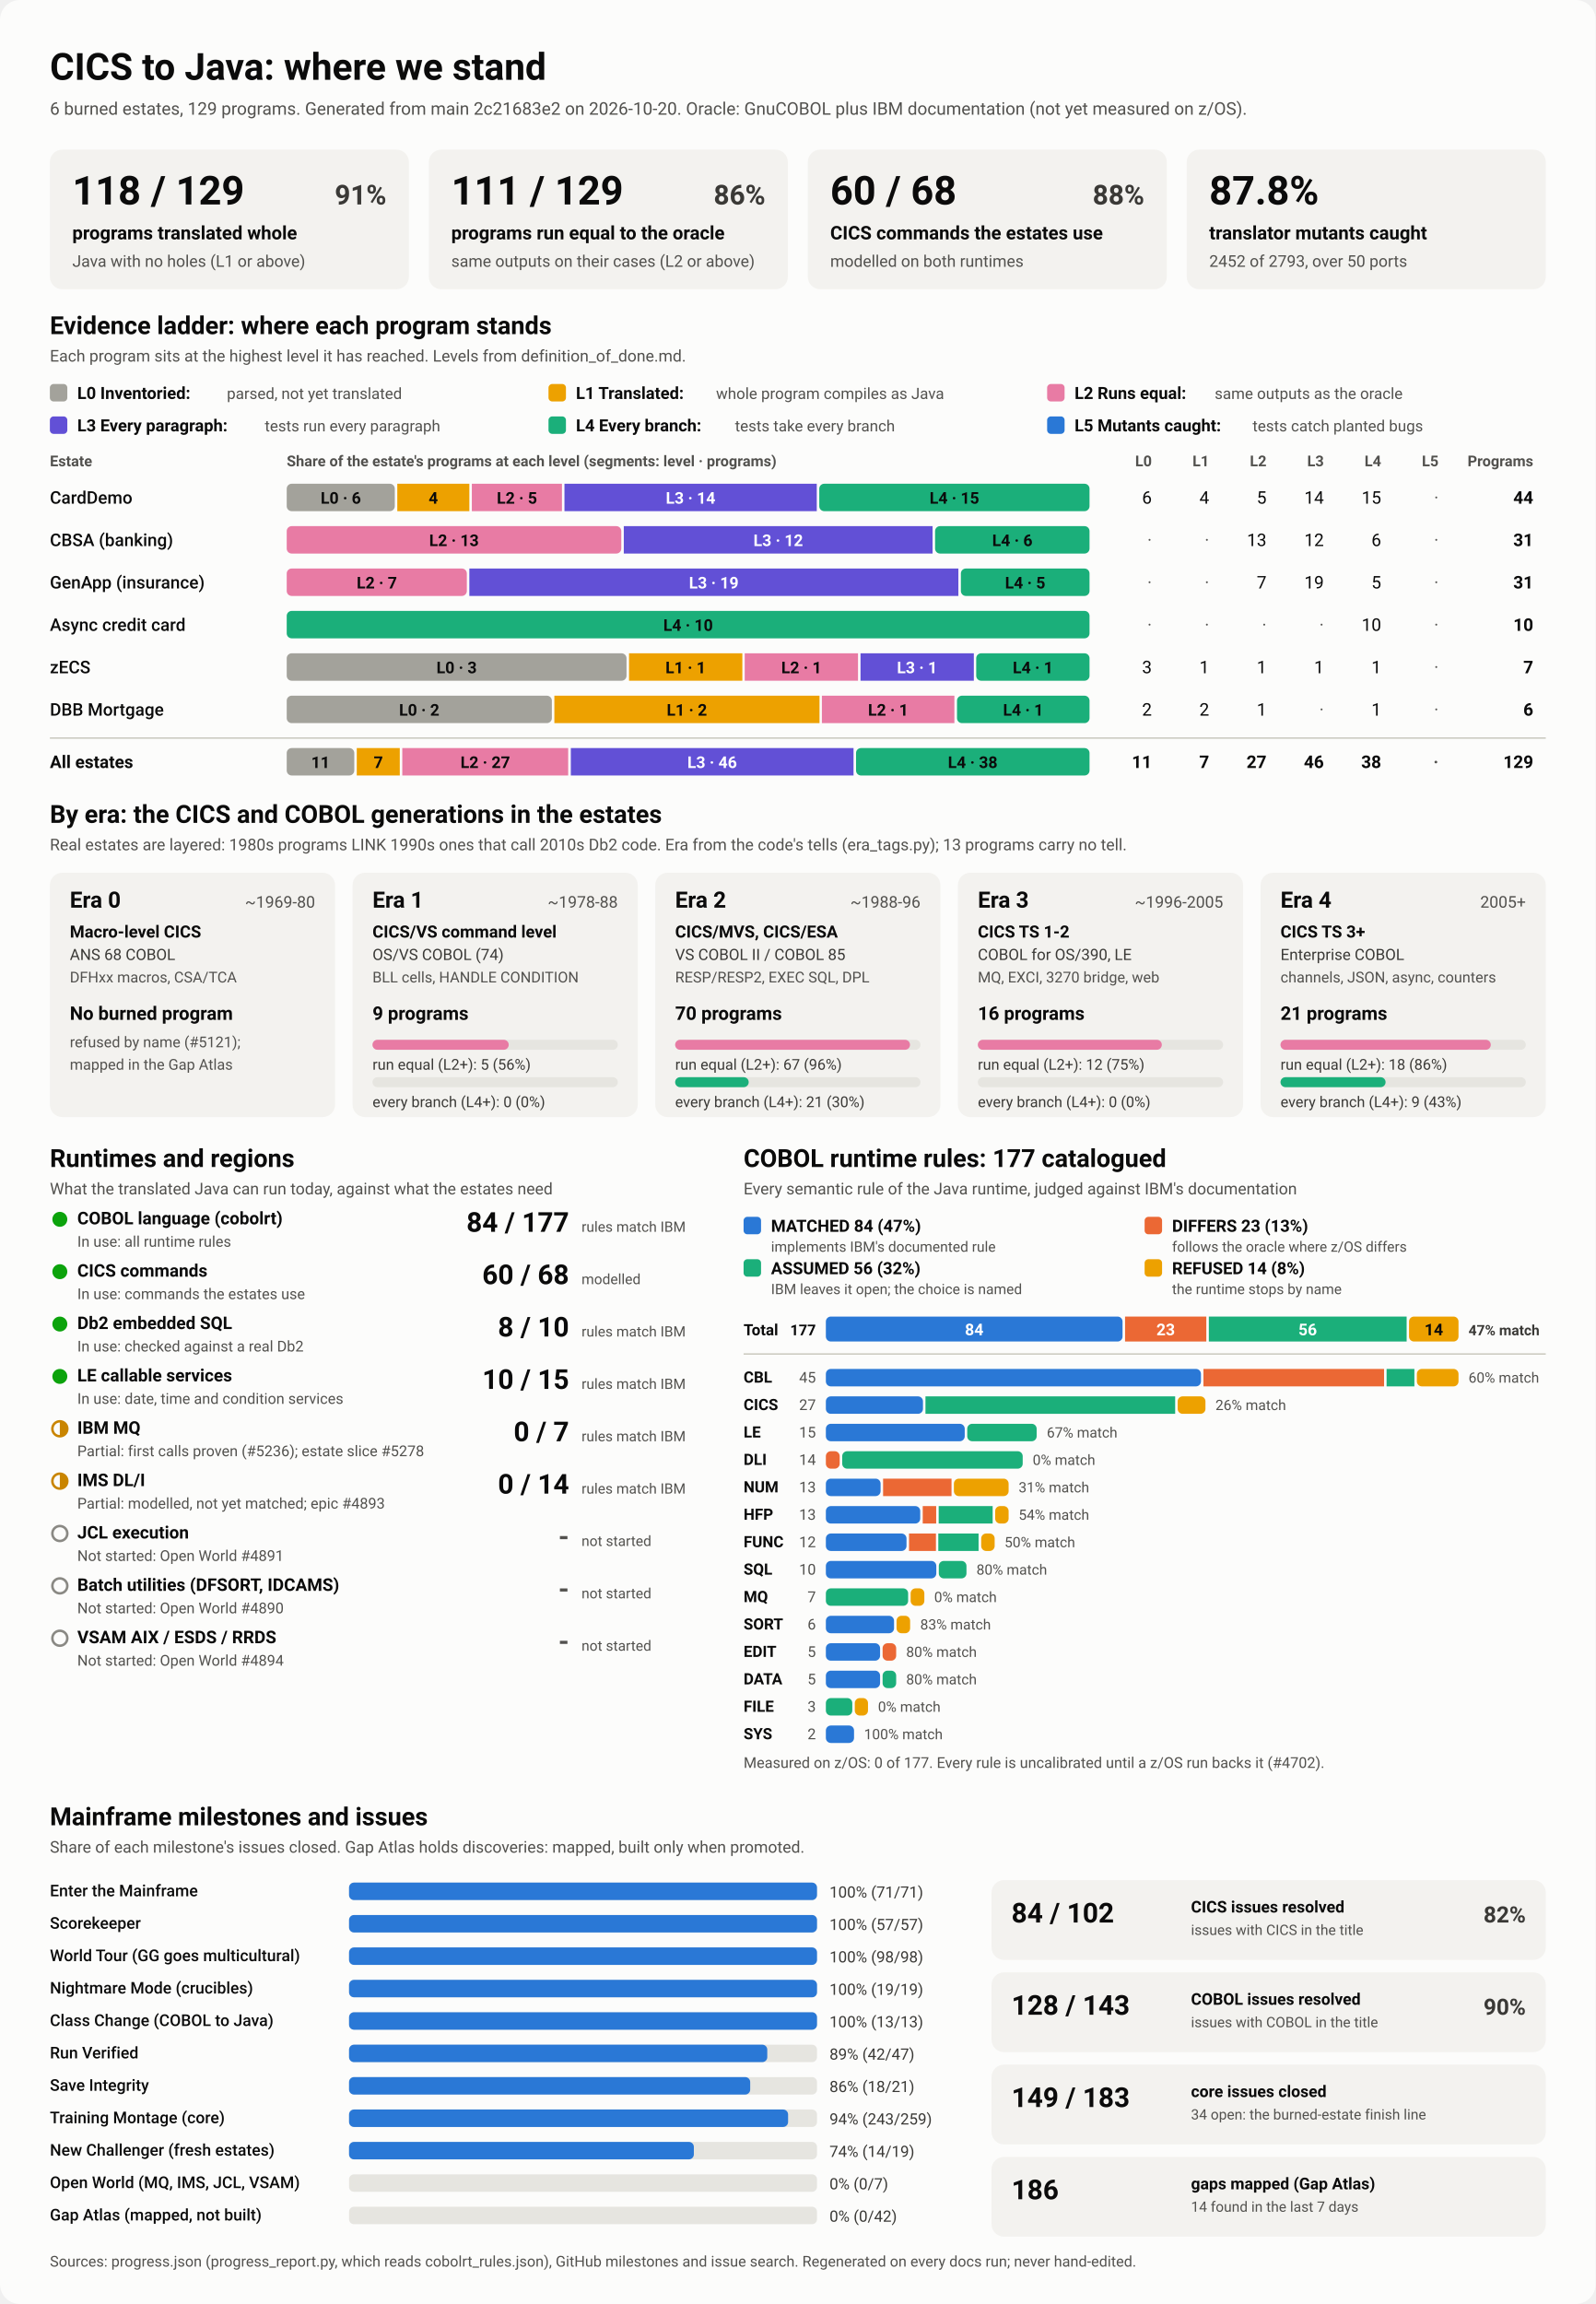
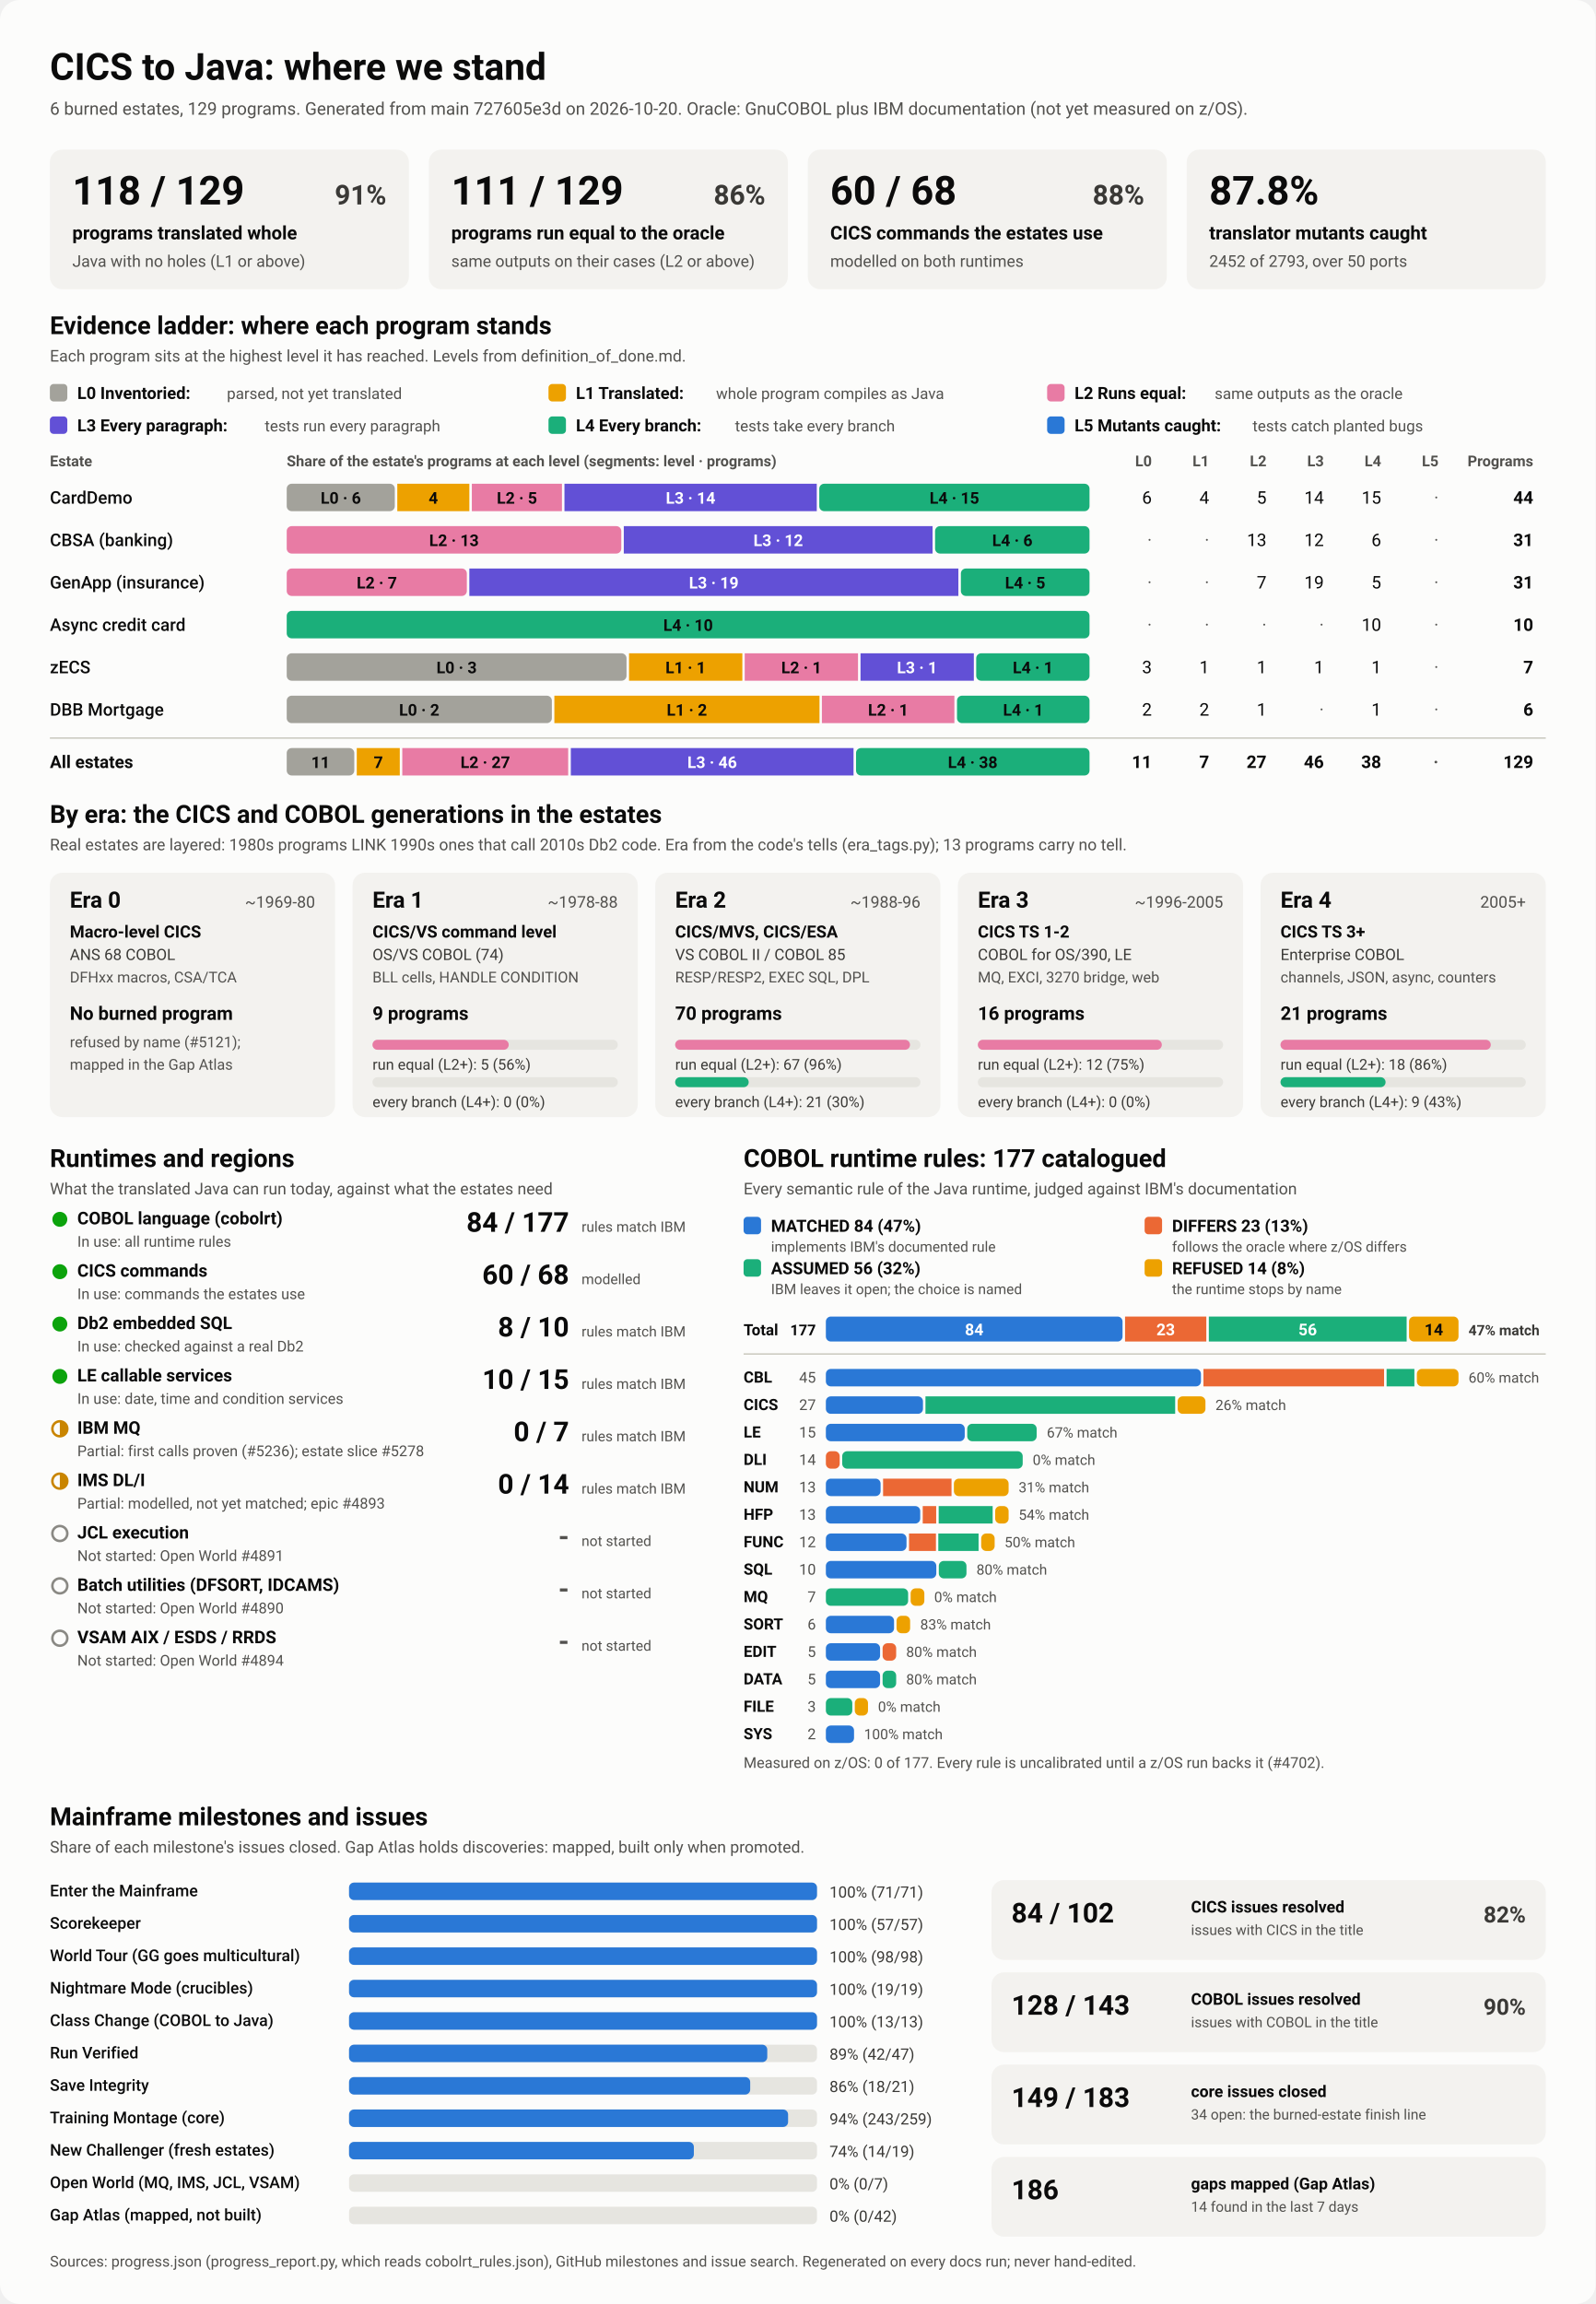
<svg xmlns="http://www.w3.org/2000/svg" viewBox="0 0 1280 1848" width="1280" height="1848" role="img" aria-labelledby="ttl">
  <style>
    svg { font-family: system-ui, -apple-system, 'Segoe UI', Roboto, Helvetica, Arial, sans-serif; }
    .bg { fill: #fcfcfb; }
    .card { fill: #f3f2ef; }
    .track { fill: #e6e5e0; }
    .rule { stroke: #c3c2b7; stroke-width: 1; }
    .t1 { fill: #0b0b0b; } .t2 { fill: #3a3936; } .t3 { fill: #52514e; }
    .on-dark { fill: #ffffff; } .on-light { fill: #0b0b0b; }
    .lv0 { fill: #a3a29b; } .lv1 { fill: #eda100; } .lv2 { fill: #e87ba4; } .lv3 { fill: #6250d6; } .lv4 { fill: #1baf7a; } .lv5 { fill: #2a78d6; } 
    .s0 { fill: #2a78d6; } .s1 { fill: #eb6834; } .s2 { fill: #1baf7a; } .s3 { fill: #eda100; } 
    .prog { fill: #2a78d6; }
    .st-good { fill: #0ca30c; } .st-warn { fill: none; stroke: #c98500; stroke-width: 2; }
    .st-warn-fill { fill: #c98500; } .st-none { fill: none; stroke: #8a8984; stroke-width: 2; }
    @media (prefers-color-scheme: dark) {
      .bg { fill: #1a1a19; } .card { fill: #242422; } .track { fill: #383835; } .rule { stroke: #52514e; }
      .t1 { fill: #f0efec; } .t2 { fill: #dddcd6; } .t3 { fill: #c3c2b7; }
      .on-light { fill: #0b0b0b; } .prog { fill: #3987e5; }
      .lv0 { fill: #6b6a64; } .lv1 { fill: #c98500; } .lv2 { fill: #d55181; } .lv3 { fill: #9085e9; } .lv4 { fill: #199e70; } .lv5 { fill: #3987e5; } 
      .s0 { fill: #3987e5; } .s1 { fill: #d95926; } .s2 { fill: #199e70; } .s3 { fill: #c98500; } 
    }
  </style>
  <rect class="bg" width="1280" height="1848" rx="16" />
  <text x="40.0" y="64.0" class="t1" font-size="30" font-weight="700" text-anchor="start">CICS to Java: where we stand</text>
-   <text x="40.0" y="92.0" class="t3" font-size="14" font-weight="400" text-anchor="start">6 burned estates, 129 programs. Generated from main 2c21683e2 on 2026-10-20. Oracle: GnuCOBOL plus IBM documentation (not yet measured on z/OS).</text>
+   <text x="40.0" y="92.0" class="t3" font-size="14" font-weight="400" text-anchor="start">6 burned estates, 129 programs. Generated from main 727605e3d on 2026-10-20. Oracle: GnuCOBOL plus IBM documentation (not yet measured on z/OS).</text>
  <rect x="40.0" y="120.0" width="288.0" height="112.0" rx="10" class="card" />
  <text x="58.0" y="164.0" class="t1" font-size="32" font-weight="700" text-anchor="start">118 / 129</text>
  <text x="310.0" y="164.0" class="t2" font-size="22" font-weight="600" text-anchor="end">91%</text>
  <text x="58.0" y="192.0" class="t1" font-size="15" font-weight="600" text-anchor="start">programs translated whole</text>
  <text x="58.0" y="214.0" class="t3" font-size="13" font-weight="400" text-anchor="start">Java with no holes (L1 or above)</text>
  <rect x="344.0" y="120.0" width="288.0" height="112.0" rx="10" class="card" />
  <text x="362.0" y="164.0" class="t1" font-size="32" font-weight="700" text-anchor="start">111 / 129</text>
  <text x="614.0" y="164.0" class="t2" font-size="22" font-weight="600" text-anchor="end">86%</text>
  <text x="362.0" y="192.0" class="t1" font-size="15" font-weight="600" text-anchor="start">programs run equal to the oracle</text>
  <text x="362.0" y="214.0" class="t3" font-size="13" font-weight="400" text-anchor="start">same outputs on their cases (L2 or above)</text>
  <rect x="648.0" y="120.0" width="288.0" height="112.0" rx="10" class="card" />
  <text x="666.0" y="164.0" class="t1" font-size="32" font-weight="700" text-anchor="start">60 / 68</text>
  <text x="918.0" y="164.0" class="t2" font-size="22" font-weight="600" text-anchor="end">88%</text>
  <text x="666.0" y="192.0" class="t1" font-size="15" font-weight="600" text-anchor="start">CICS commands the estates use</text>
  <text x="666.0" y="214.0" class="t3" font-size="13" font-weight="400" text-anchor="start">modelled on both runtimes</text>
  <rect x="952.0" y="120.0" width="288.0" height="112.0" rx="10" class="card" />
  <text x="970.0" y="164.0" class="t1" font-size="32" font-weight="700" text-anchor="start">87.8%</text>
  <text x="970.0" y="192.0" class="t1" font-size="15" font-weight="600" text-anchor="start">translator mutants caught</text>
  <text x="970.0" y="214.0" class="t3" font-size="13" font-weight="400" text-anchor="start">2452 of 2793, over 50 ports</text>
  <text x="40.0" y="268.0" class="t1" font-size="20" font-weight="700" text-anchor="start">Evidence ladder: where each program stands</text>
  <text x="40.0" y="290.0" class="t3" font-size="13" font-weight="400" text-anchor="start">Each program sits at the highest level it has reached. Levels from definition_of_done.md.</text>
  <rect x="40.0" y="308.0" width="14.0" height="14.0" rx="3" class="lv0" />
  <text x="62.0" y="320.0" class="t1" font-size="13.5" font-weight="600" text-anchor="start">L0 Inventoried:</text>
  <text x="182.0" y="320.0" class="t3" font-size="12.5" font-weight="400" text-anchor="start">parsed, not yet translated</text>
  <rect x="440.0" y="308.0" width="14.0" height="14.0" rx="3" class="lv1" />
  <text x="462.0" y="320.0" class="t1" font-size="13.5" font-weight="600" text-anchor="start">L1 Translated:</text>
  <text x="574.4" y="320.0" class="t3" font-size="12.5" font-weight="400" text-anchor="start">whole program compiles as Java</text>
  <rect x="840.0" y="308.0" width="14.0" height="14.0" rx="3" class="lv2" />
  <text x="862.0" y="320.0" class="t1" font-size="13.5" font-weight="600" text-anchor="start">L2 Runs equal:</text>
  <text x="974.4" y="320.0" class="t3" font-size="12.5" font-weight="400" text-anchor="start">same outputs as the oracle</text>
  <rect x="40.0" y="334.0" width="14.0" height="14.0" rx="3" class="lv3" />
  <text x="62.0" y="346.0" class="t1" font-size="13.5" font-weight="600" text-anchor="start">L3 Every paragraph:</text>
  <text x="212.4" y="346.0" class="t3" font-size="12.5" font-weight="400" text-anchor="start">tests run every paragraph</text>
  <rect x="440.0" y="334.0" width="14.0" height="14.0" rx="3" class="lv4" />
  <text x="462.0" y="346.0" class="t1" font-size="13.5" font-weight="600" text-anchor="start">L4 Every branch:</text>
  <text x="589.6" y="346.0" class="t3" font-size="12.5" font-weight="400" text-anchor="start">tests take every branch</text>
  <rect x="840.0" y="334.0" width="14.0" height="14.0" rx="3" class="lv5" />
  <text x="862.0" y="346.0" class="t1" font-size="13.5" font-weight="600" text-anchor="start">L5 Mutants caught:</text>
  <text x="1004.8" y="346.0" class="t3" font-size="12.5" font-weight="400" text-anchor="start">tests catch planted bugs</text>
  <text x="40.0" y="374.0" class="t3" font-size="12" font-weight="600" text-anchor="start">Estate</text>
  <text x="230.0" y="374.0" class="t3" font-size="12" font-weight="600" text-anchor="start">Share of the estate's programs at each level (segments: level · programs)</text>
  <text x="924.0" y="374.0" class="t3" font-size="12" font-weight="600" text-anchor="end">L0</text>
  <text x="970.0" y="374.0" class="t3" font-size="12" font-weight="600" text-anchor="end">L1</text>
  <text x="1016.0" y="374.0" class="t3" font-size="12" font-weight="600" text-anchor="end">L2</text>
  <text x="1062.0" y="374.0" class="t3" font-size="12" font-weight="600" text-anchor="end">L3</text>
  <text x="1108.0" y="374.0" class="t3" font-size="12" font-weight="600" text-anchor="end">L4</text>
  <text x="1154.0" y="374.0" class="t3" font-size="12" font-weight="600" text-anchor="end">L5</text>
  <text x="1230.0" y="374.0" class="t3" font-size="12" font-weight="600" text-anchor="end">Programs</text>
  <text x="40.0" y="404.0" class="t1" font-size="14" font-weight="500" text-anchor="start">CardDemo</text>
  <rect x="230.0" y="388.0" width="86.7" height="22.0" rx="4" class="lv0" />
  <text x="273.4" y="404.0" class="on-light" font-size="13" font-weight="600" text-anchor="middle">L0 · 6</text>
  <rect x="318.7" y="388.0" width="57.8" height="22.0" rx="0" class="lv1" />
  <text x="347.6" y="404.0" class="on-light" font-size="13" font-weight="600" text-anchor="middle">4</text>
  <rect x="378.5" y="388.0" width="72.3" height="22.0" rx="0" class="lv2" />
  <text x="414.7" y="404.0" class="on-light" font-size="13" font-weight="600" text-anchor="middle">L2 · 5</text>
  <rect x="452.8" y="388.0" width="202.4" height="22.0" rx="0" class="lv3" />
  <text x="554.0" y="404.0" class="on-dark" font-size="13" font-weight="600" text-anchor="middle">L3 · 14</text>
  <rect x="657.2" y="388.0" width="216.8" height="22.0" rx="4" class="lv4" />
  <text x="765.6" y="404.0" class="on-light" font-size="13" font-weight="600" text-anchor="middle">L4 · 15</text>
  <text x="924.0" y="404.0" class="t1" font-size="14" font-weight="400" text-anchor="end">6</text>
  <text x="970.0" y="404.0" class="t1" font-size="14" font-weight="400" text-anchor="end">4</text>
  <text x="1016.0" y="404.0" class="t1" font-size="14" font-weight="400" text-anchor="end">5</text>
  <text x="1062.0" y="404.0" class="t1" font-size="14" font-weight="400" text-anchor="end">14</text>
  <text x="1108.0" y="404.0" class="t1" font-size="14" font-weight="400" text-anchor="end">15</text>
  <text x="1154.0" y="404.0" class="t3" font-size="14" font-weight="400" text-anchor="end">·</text>
  <text x="1230.0" y="404.0" class="t1" font-size="14" font-weight="700" text-anchor="end">44</text>
  <text x="40.0" y="438.0" class="t1" font-size="14" font-weight="500" text-anchor="start">CBSA (banking)</text>
  <rect x="230.0" y="422.0" width="268.4" height="22.0" rx="4" class="lv2" />
  <text x="364.2" y="438.0" class="on-light" font-size="13" font-weight="600" text-anchor="middle">L2 · 13</text>
  <rect x="500.4" y="422.0" width="247.7" height="22.0" rx="0" class="lv3" />
  <text x="624.3" y="438.0" class="on-dark" font-size="13" font-weight="600" text-anchor="middle">L3 · 12</text>
  <rect x="750.1" y="422.0" width="123.9" height="22.0" rx="4" class="lv4" />
  <text x="812.1" y="438.0" class="on-light" font-size="13" font-weight="600" text-anchor="middle">L4 · 6</text>
  <text x="924.0" y="438.0" class="t3" font-size="14" font-weight="400" text-anchor="end">·</text>
  <text x="970.0" y="438.0" class="t3" font-size="14" font-weight="400" text-anchor="end">·</text>
  <text x="1016.0" y="438.0" class="t1" font-size="14" font-weight="400" text-anchor="end">13</text>
  <text x="1062.0" y="438.0" class="t1" font-size="14" font-weight="400" text-anchor="end">12</text>
  <text x="1108.0" y="438.0" class="t1" font-size="14" font-weight="400" text-anchor="end">6</text>
  <text x="1154.0" y="438.0" class="t3" font-size="14" font-weight="400" text-anchor="end">·</text>
  <text x="1230.0" y="438.0" class="t1" font-size="14" font-weight="700" text-anchor="end">31</text>
  <text x="40.0" y="472.0" class="t1" font-size="14" font-weight="500" text-anchor="start">GenApp (insurance)</text>
  <rect x="230.0" y="456.0" width="144.5" height="22.0" rx="4" class="lv2" />
  <text x="302.3" y="472.0" class="on-light" font-size="13" font-weight="600" text-anchor="middle">L2 · 7</text>
  <rect x="376.5" y="456.0" width="392.3" height="22.0" rx="0" class="lv3" />
  <text x="572.6" y="472.0" class="on-dark" font-size="13" font-weight="600" text-anchor="middle">L3 · 19</text>
  <rect x="770.8" y="456.0" width="103.2" height="22.0" rx="4" class="lv4" />
  <text x="822.4" y="472.0" class="on-light" font-size="13" font-weight="600" text-anchor="middle">L4 · 5</text>
  <text x="924.0" y="472.0" class="t3" font-size="14" font-weight="400" text-anchor="end">·</text>
  <text x="970.0" y="472.0" class="t3" font-size="14" font-weight="400" text-anchor="end">·</text>
  <text x="1016.0" y="472.0" class="t1" font-size="14" font-weight="400" text-anchor="end">7</text>
  <text x="1062.0" y="472.0" class="t1" font-size="14" font-weight="400" text-anchor="end">19</text>
  <text x="1108.0" y="472.0" class="t1" font-size="14" font-weight="400" text-anchor="end">5</text>
  <text x="1154.0" y="472.0" class="t3" font-size="14" font-weight="400" text-anchor="end">·</text>
  <text x="1230.0" y="472.0" class="t1" font-size="14" font-weight="700" text-anchor="end">31</text>
  <text x="40.0" y="506.0" class="t1" font-size="14" font-weight="500" text-anchor="start">Async credit card</text>
  <rect x="230.0" y="490.0" width="644.0" height="22.0" rx="4" class="lv4" />
  <text x="552.0" y="506.0" class="on-light" font-size="13" font-weight="600" text-anchor="middle">L4 · 10</text>
  <text x="924.0" y="506.0" class="t3" font-size="14" font-weight="400" text-anchor="end">·</text>
  <text x="970.0" y="506.0" class="t3" font-size="14" font-weight="400" text-anchor="end">·</text>
  <text x="1016.0" y="506.0" class="t3" font-size="14" font-weight="400" text-anchor="end">·</text>
  <text x="1062.0" y="506.0" class="t3" font-size="14" font-weight="400" text-anchor="end">·</text>
  <text x="1108.0" y="506.0" class="t1" font-size="14" font-weight="400" text-anchor="end">10</text>
  <text x="1154.0" y="506.0" class="t3" font-size="14" font-weight="400" text-anchor="end">·</text>
  <text x="1230.0" y="506.0" class="t1" font-size="14" font-weight="700" text-anchor="end">10</text>
  <text x="40.0" y="540.0" class="t1" font-size="14" font-weight="500" text-anchor="start">zECS</text>
  <rect x="230.0" y="524.0" width="272.6" height="22.0" rx="4" class="lv0" />
  <text x="366.3" y="540.0" class="on-light" font-size="13" font-weight="600" text-anchor="middle">L0 · 3</text>
  <rect x="504.6" y="524.0" width="90.9" height="22.0" rx="0" class="lv1" />
  <text x="550.0" y="540.0" class="on-light" font-size="13" font-weight="600" text-anchor="middle">L1 · 1</text>
  <rect x="597.4" y="524.0" width="90.9" height="22.0" rx="0" class="lv2" />
  <text x="642.9" y="540.0" class="on-light" font-size="13" font-weight="600" text-anchor="middle">L2 · 1</text>
  <rect x="690.3" y="524.0" width="90.9" height="22.0" rx="0" class="lv3" />
  <text x="735.7" y="540.0" class="on-dark" font-size="13" font-weight="600" text-anchor="middle">L3 · 1</text>
  <rect x="783.1" y="524.0" width="90.9" height="22.0" rx="4" class="lv4" />
  <text x="828.6" y="540.0" class="on-light" font-size="13" font-weight="600" text-anchor="middle">L4 · 1</text>
  <text x="924.0" y="540.0" class="t1" font-size="14" font-weight="400" text-anchor="end">3</text>
  <text x="970.0" y="540.0" class="t1" font-size="14" font-weight="400" text-anchor="end">1</text>
  <text x="1016.0" y="540.0" class="t1" font-size="14" font-weight="400" text-anchor="end">1</text>
  <text x="1062.0" y="540.0" class="t1" font-size="14" font-weight="400" text-anchor="end">1</text>
  <text x="1108.0" y="540.0" class="t1" font-size="14" font-weight="400" text-anchor="end">1</text>
  <text x="1154.0" y="540.0" class="t3" font-size="14" font-weight="400" text-anchor="end">·</text>
  <text x="1230.0" y="540.0" class="t1" font-size="14" font-weight="700" text-anchor="end">7</text>
  <text x="40.0" y="574.0" class="t1" font-size="14" font-weight="500" text-anchor="start">DBB Mortgage</text>
  <rect x="230.0" y="558.0" width="212.7" height="22.0" rx="4" class="lv0" />
  <text x="336.3" y="574.0" class="on-light" font-size="13" font-weight="600" text-anchor="middle">L0 · 2</text>
  <rect x="444.7" y="558.0" width="212.7" height="22.0" rx="0" class="lv1" />
  <text x="551.0" y="574.0" class="on-light" font-size="13" font-weight="600" text-anchor="middle">L1 · 2</text>
  <rect x="659.3" y="558.0" width="106.3" height="22.0" rx="0" class="lv2" />
  <text x="712.5" y="574.0" class="on-light" font-size="13" font-weight="600" text-anchor="middle">L2 · 1</text>
  <rect x="767.7" y="558.0" width="106.3" height="22.0" rx="4" class="lv4" />
  <text x="820.8" y="574.0" class="on-light" font-size="13" font-weight="600" text-anchor="middle">L4 · 1</text>
  <text x="924.0" y="574.0" class="t1" font-size="14" font-weight="400" text-anchor="end">2</text>
  <text x="970.0" y="574.0" class="t1" font-size="14" font-weight="400" text-anchor="end">2</text>
  <text x="1016.0" y="574.0" class="t1" font-size="14" font-weight="400" text-anchor="end">1</text>
  <text x="1062.0" y="574.0" class="t3" font-size="14" font-weight="400" text-anchor="end">·</text>
  <text x="1108.0" y="574.0" class="t1" font-size="14" font-weight="400" text-anchor="end">1</text>
  <text x="1154.0" y="574.0" class="t3" font-size="14" font-weight="400" text-anchor="end">·</text>
  <text x="1230.0" y="574.0" class="t1" font-size="14" font-weight="700" text-anchor="end">6</text>
  <line x1="40" x2="1240" y1="592" y2="592" class="rule" />
  <text x="40.0" y="616.0" class="t1" font-size="14" font-weight="700" text-anchor="start">All estates</text>
  <rect x="230.0" y="600.0" width="54.2" height="22.0" rx="4" class="lv0" />
  <text x="257.1" y="616.0" class="on-light" font-size="13" font-weight="600" text-anchor="middle">11</text>
  <rect x="286.2" y="600.0" width="34.5" height="22.0" rx="0" class="lv1" />
  <text x="303.5" y="616.0" class="on-light" font-size="13" font-weight="600" text-anchor="middle">7</text>
  <rect x="322.7" y="600.0" width="133.1" height="22.0" rx="0" class="lv2" />
  <text x="389.3" y="616.0" class="on-light" font-size="13" font-weight="600" text-anchor="middle">L2 · 27</text>
  <rect x="457.9" y="600.0" width="226.8" height="22.0" rx="0" class="lv3" />
  <text x="571.3" y="616.0" class="on-dark" font-size="13" font-weight="600" text-anchor="middle">L3 · 46</text>
  <rect x="686.7" y="600.0" width="187.3" height="22.0" rx="4" class="lv4" />
  <text x="780.3" y="616.0" class="on-light" font-size="13" font-weight="600" text-anchor="middle">L4 · 38</text>
  <text x="924.0" y="616.0" class="t1" font-size="14" font-weight="700" text-anchor="end">11</text>
  <text x="970.0" y="616.0" class="t1" font-size="14" font-weight="700" text-anchor="end">7</text>
  <text x="1016.0" y="616.0" class="t1" font-size="14" font-weight="700" text-anchor="end">27</text>
  <text x="1062.0" y="616.0" class="t1" font-size="14" font-weight="700" text-anchor="end">46</text>
  <text x="1108.0" y="616.0" class="t1" font-size="14" font-weight="700" text-anchor="end">38</text>
  <text x="1154.0" y="616.0" class="t3" font-size="14" font-weight="700" text-anchor="end">·</text>
  <text x="1230.0" y="616.0" class="t1" font-size="14" font-weight="700" text-anchor="end">129</text>
  <text x="40.0" y="660.0" class="t1" font-size="20" font-weight="700" text-anchor="start">By era: the CICS and COBOL generations in the estates</text>
  <text x="40.0" y="682.0" class="t3" font-size="13" font-weight="400" text-anchor="start">Real estates are layered: 1980s programs LINK 1990s ones that call 2010s Db2 code. Era from the code's tells (era_tags.py); 13 programs carry no tell.</text>
  <rect x="40.0" y="700.0" width="228.8" height="196.0" rx="10" class="card" />
  <text x="56.0" y="728.0" class="t1" font-size="18" font-weight="700" text-anchor="start">Era 0</text>
  <text x="252.8" y="728.0" class="t3" font-size="13" font-weight="400" text-anchor="end">~1969-80</text>
  <text x="56.0" y="752.0" class="t1" font-size="13.5" font-weight="600" text-anchor="start">Macro-level CICS</text>
  <text x="56.0" y="770.0" class="t2" font-size="12.5" font-weight="400" text-anchor="start">ANS 68 COBOL</text>
  <text x="56.0" y="788.0" class="t3" font-size="12" font-weight="400" text-anchor="start">DFHxx macros, CSA/TCA</text>
  <text x="56.0" y="818.0" class="t1" font-size="15" font-weight="700" text-anchor="start">No burned program</text>
  <text x="56.0" y="840.0" class="t3" font-size="12" font-weight="400" text-anchor="start">refused by name (#5121);</text>
  <text x="56.0" y="858.0" class="t3" font-size="12" font-weight="400" text-anchor="start">mapped in the Gap Atlas</text>
  <rect x="282.8" y="700.0" width="228.8" height="196.0" rx="10" class="card" />
  <text x="298.8" y="728.0" class="t1" font-size="18" font-weight="700" text-anchor="start">Era 1</text>
  <text x="495.6" y="728.0" class="t3" font-size="13" font-weight="400" text-anchor="end">~1978-88</text>
  <text x="298.8" y="752.0" class="t1" font-size="13.5" font-weight="600" text-anchor="start">CICS/VS command level</text>
  <text x="298.8" y="770.0" class="t2" font-size="12.5" font-weight="400" text-anchor="start">OS/VS COBOL (74)</text>
  <text x="298.8" y="788.0" class="t3" font-size="12" font-weight="400" text-anchor="start">BLL cells, HANDLE CONDITION</text>
  <text x="298.8" y="818.0" class="t1" font-size="15" font-weight="700" text-anchor="start">9 programs</text>
  <rect x="298.8" y="834.0" width="196.8" height="8.0" rx="4" class="track" />
  <rect x="298.8" y="834.0" width="109.3" height="8.0" rx="4" class="lv2" />
  <text x="298.8" y="858.0" class="t2" font-size="12" font-weight="400" text-anchor="start">run equal (L2+): 5 (56%)</text>
  <rect x="298.8" y="864.0" width="196.8" height="8.0" rx="4" class="track" />
  <text x="298.8" y="888.0" class="t2" font-size="12" font-weight="400" text-anchor="start">every branch (L4+): 0 (0%)</text>
  <rect x="525.6" y="700.0" width="228.8" height="196.0" rx="10" class="card" />
  <text x="541.6" y="728.0" class="t1" font-size="18" font-weight="700" text-anchor="start">Era 2</text>
  <text x="738.4" y="728.0" class="t3" font-size="13" font-weight="400" text-anchor="end">~1988-96</text>
  <text x="541.6" y="752.0" class="t1" font-size="13.5" font-weight="600" text-anchor="start">CICS/MVS, CICS/ESA</text>
  <text x="541.6" y="770.0" class="t2" font-size="12.5" font-weight="400" text-anchor="start">VS COBOL II / COBOL 85</text>
  <text x="541.6" y="788.0" class="t3" font-size="12" font-weight="400" text-anchor="start">RESP/RESP2, EXEC SQL, DPL</text>
  <text x="541.6" y="818.0" class="t1" font-size="15" font-weight="700" text-anchor="start">70 programs</text>
  <rect x="541.6" y="834.0" width="196.8" height="8.0" rx="4" class="track" />
  <rect x="541.6" y="834.0" width="188.4" height="8.0" rx="4" class="lv2" />
  <text x="541.6" y="858.0" class="t2" font-size="12" font-weight="400" text-anchor="start">run equal (L2+): 67 (96%)</text>
  <rect x="541.6" y="864.0" width="196.8" height="8.0" rx="4" class="track" />
  <rect x="541.6" y="864.0" width="59.0" height="8.0" rx="4" class="lv4" />
  <text x="541.6" y="888.0" class="t2" font-size="12" font-weight="400" text-anchor="start">every branch (L4+): 21 (30%)</text>
  <rect x="768.4" y="700.0" width="228.8" height="196.0" rx="10" class="card" />
  <text x="784.4" y="728.0" class="t1" font-size="18" font-weight="700" text-anchor="start">Era 3</text>
  <text x="981.2" y="728.0" class="t3" font-size="13" font-weight="400" text-anchor="end">~1996-2005</text>
  <text x="784.4" y="752.0" class="t1" font-size="13.5" font-weight="600" text-anchor="start">CICS TS 1-2</text>
  <text x="784.4" y="770.0" class="t2" font-size="12.5" font-weight="400" text-anchor="start">COBOL for OS/390, LE</text>
  <text x="784.4" y="788.0" class="t3" font-size="12" font-weight="400" text-anchor="start">MQ, EXCI, 3270 bridge, web</text>
  <text x="784.4" y="818.0" class="t1" font-size="15" font-weight="700" text-anchor="start">16 programs</text>
  <rect x="784.4" y="834.0" width="196.8" height="8.0" rx="4" class="track" />
  <rect x="784.4" y="834.0" width="147.6" height="8.0" rx="4" class="lv2" />
  <text x="784.4" y="858.0" class="t2" font-size="12" font-weight="400" text-anchor="start">run equal (L2+): 12 (75%)</text>
  <rect x="784.4" y="864.0" width="196.8" height="8.0" rx="4" class="track" />
  <text x="784.4" y="888.0" class="t2" font-size="12" font-weight="400" text-anchor="start">every branch (L4+): 0 (0%)</text>
  <rect x="1011.2" y="700.0" width="228.8" height="196.0" rx="10" class="card" />
  <text x="1027.2" y="728.0" class="t1" font-size="18" font-weight="700" text-anchor="start">Era 4</text>
  <text x="1224.0" y="728.0" class="t3" font-size="13" font-weight="400" text-anchor="end">2005+</text>
  <text x="1027.2" y="752.0" class="t1" font-size="13.5" font-weight="600" text-anchor="start">CICS TS 3+</text>
  <text x="1027.2" y="770.0" class="t2" font-size="12.5" font-weight="400" text-anchor="start">Enterprise COBOL</text>
  <text x="1027.2" y="788.0" class="t3" font-size="12" font-weight="400" text-anchor="start">channels, JSON, async, counters</text>
  <text x="1027.2" y="818.0" class="t1" font-size="15" font-weight="700" text-anchor="start">21 programs</text>
  <rect x="1027.2" y="834.0" width="196.8" height="8.0" rx="4" class="track" />
  <rect x="1027.2" y="834.0" width="168.7" height="8.0" rx="4" class="lv2" />
  <text x="1027.2" y="858.0" class="t2" font-size="12" font-weight="400" text-anchor="start">run equal (L2+): 18 (86%)</text>
  <rect x="1027.2" y="864.0" width="196.8" height="8.0" rx="4" class="track" />
  <rect x="1027.2" y="864.0" width="84.3" height="8.0" rx="4" class="lv4" />
  <text x="1027.2" y="888.0" class="t2" font-size="12" font-weight="400" text-anchor="start">every branch (L4+): 9 (43%)</text>
  <text x="40.0" y="936.0" class="t1" font-size="20" font-weight="700" text-anchor="start">Runtimes and regions</text>
  <text x="40.0" y="958.0" class="t3" font-size="13" font-weight="400" text-anchor="start">What the translated Java can run today, against what the estates need</text>
  <circle cx="48" cy="978" r="6" class="st-good" />
  <text x="62.0" y="982.0" class="t1" font-size="14" font-weight="600" text-anchor="start">COBOL language (cobolrt)</text>
  <text x="62.0" y="1000.0" class="t3" font-size="12" font-weight="400" text-anchor="start">In use: all runtime rules</text>
  <text x="456.5" y="988.0" class="t1" font-size="22" font-weight="700" text-anchor="end">84 / 177</text>
  <text x="466.5" y="988.0" class="t3" font-size="11.5" font-weight="400" text-anchor="start">rules match IBM</text>
  <circle cx="48" cy="1020" r="6" class="st-good" />
  <text x="62.0" y="1024.0" class="t1" font-size="14" font-weight="600" text-anchor="start">CICS commands</text>
  <text x="62.0" y="1042.0" class="t3" font-size="12" font-weight="400" text-anchor="start">In use: commands the estates use</text>
  <text x="456.5" y="1030.0" class="t1" font-size="22" font-weight="700" text-anchor="end">60 / 68</text>
  <text x="466.5" y="1030.0" class="t3" font-size="11.5" font-weight="400" text-anchor="start">modelled</text>
  <circle cx="48" cy="1062" r="6" class="st-good" />
  <text x="62.0" y="1066.0" class="t1" font-size="14" font-weight="600" text-anchor="start">Db2 embedded SQL</text>
  <text x="62.0" y="1084.0" class="t3" font-size="12" font-weight="400" text-anchor="start">In use: checked against a real Db2</text>
  <text x="456.5" y="1072.0" class="t1" font-size="22" font-weight="700" text-anchor="end">8 / 10</text>
  <text x="466.5" y="1072.0" class="t3" font-size="11.5" font-weight="400" text-anchor="start">rules match IBM</text>
  <circle cx="48" cy="1104" r="6" class="st-good" />
  <text x="62.0" y="1108.0" class="t1" font-size="14" font-weight="600" text-anchor="start">LE callable services</text>
  <text x="62.0" y="1126.0" class="t3" font-size="12" font-weight="400" text-anchor="start">In use: date, time and condition services</text>
  <text x="456.5" y="1114.0" class="t1" font-size="22" font-weight="700" text-anchor="end">10 / 15</text>
  <text x="466.5" y="1114.0" class="t3" font-size="11.5" font-weight="400" text-anchor="start">rules match IBM</text>
  <circle cx="48" cy="1146" r="6" class="st-warn" />
  <path d="M 48 1140 A 6 6 0 0 1 48 1152 Z" class="st-warn-fill" />
  <text x="62.0" y="1150.0" class="t1" font-size="14" font-weight="600" text-anchor="start">IBM MQ</text>
  <text x="62.0" y="1168.0" class="t3" font-size="12" font-weight="400" text-anchor="start">Partial: first calls proven (#5236); estate slice #5278</text>
  <text x="456.5" y="1156.0" class="t1" font-size="22" font-weight="700" text-anchor="end">0 / 7</text>
  <text x="466.5" y="1156.0" class="t3" font-size="11.5" font-weight="400" text-anchor="start">rules match IBM</text>
  <circle cx="48" cy="1188" r="6" class="st-warn" />
  <path d="M 48 1182 A 6 6 0 0 1 48 1194 Z" class="st-warn-fill" />
  <text x="62.0" y="1192.0" class="t1" font-size="14" font-weight="600" text-anchor="start">IMS DL/I</text>
  <text x="62.0" y="1210.0" class="t3" font-size="12" font-weight="400" text-anchor="start">Partial: modelled, not yet matched; epic #4893</text>
  <text x="456.5" y="1198.0" class="t1" font-size="22" font-weight="700" text-anchor="end">0 / 14</text>
  <text x="466.5" y="1198.0" class="t3" font-size="11.5" font-weight="400" text-anchor="start">rules match IBM</text>
  <circle cx="48" cy="1230" r="6" class="st-none" />
  <text x="62.0" y="1234.0" class="t1" font-size="14" font-weight="600" text-anchor="start">JCL execution</text>
  <text x="62.0" y="1252.0" class="t3" font-size="12" font-weight="400" text-anchor="start">Not started: Open World #4891</text>
  <text x="456.5" y="1240.0" class="t3" font-size="22" font-weight="700" text-anchor="end">-</text>
  <text x="466.5" y="1240.0" class="t3" font-size="11.5" font-weight="400" text-anchor="start">not started</text>
  <circle cx="48" cy="1272" r="6" class="st-none" />
  <text x="62.0" y="1276.0" class="t1" font-size="14" font-weight="600" text-anchor="start">Batch utilities (DFSORT, IDCAMS)</text>
  <text x="62.0" y="1294.0" class="t3" font-size="12" font-weight="400" text-anchor="start">Not started: Open World #4890</text>
  <text x="456.5" y="1282.0" class="t3" font-size="22" font-weight="700" text-anchor="end">-</text>
  <text x="466.5" y="1282.0" class="t3" font-size="11.5" font-weight="400" text-anchor="start">not started</text>
  <circle cx="48" cy="1314" r="6" class="st-none" />
  <text x="62.0" y="1318.0" class="t1" font-size="14" font-weight="600" text-anchor="start">VSAM AIX / ESDS / RRDS</text>
  <text x="62.0" y="1336.0" class="t3" font-size="12" font-weight="400" text-anchor="start">Not started: Open World #4894</text>
  <text x="456.5" y="1324.0" class="t3" font-size="22" font-weight="700" text-anchor="end">-</text>
  <text x="466.5" y="1324.0" class="t3" font-size="11.5" font-weight="400" text-anchor="start">not started</text>
  <text x="596.5" y="936.0" class="t1" font-size="20" font-weight="700" text-anchor="start">COBOL runtime rules: 177 catalogued</text>
  <text x="596.5" y="958.0" class="t3" font-size="13" font-weight="400" text-anchor="start">Every semantic rule of the Java runtime, judged against IBM's documentation</text>
  <rect x="596.5" y="976.0" width="14.0" height="14.0" rx="3" class="s0" />
  <text x="618.5" y="988.0" class="t1" font-size="13.5" font-weight="600" text-anchor="start">MATCHED  84 (47%)</text>
  <text x="618.5" y="1004.0" class="t3" font-size="11.5" font-weight="400" text-anchor="start">implements IBM's documented rule</text>
  <rect x="918.2" y="976.0" width="14.0" height="14.0" rx="3" class="s1" />
  <text x="940.2" y="988.0" class="t1" font-size="13.5" font-weight="600" text-anchor="start">DIFFERS  23 (13%)</text>
  <text x="940.2" y="1004.0" class="t3" font-size="11.5" font-weight="400" text-anchor="start">follows the oracle where z/OS differs</text>
  <rect x="596.5" y="1010.0" width="14.0" height="14.0" rx="3" class="s2" />
  <text x="618.5" y="1022.0" class="t1" font-size="13.5" font-weight="600" text-anchor="start">ASSUMED  56 (32%)</text>
  <text x="618.5" y="1038.0" class="t3" font-size="11.5" font-weight="400" text-anchor="start">IBM leaves it open; the choice is named</text>
  <rect x="918.2" y="1010.0" width="14.0" height="14.0" rx="3" class="s3" />
  <text x="940.2" y="1022.0" class="t1" font-size="13.5" font-weight="600" text-anchor="start">REFUSED  14 (8%)</text>
  <text x="940.2" y="1038.0" class="t3" font-size="11.5" font-weight="400" text-anchor="start">the runtime stops by name</text>
  <text x="596.5" y="1071.0" class="t1" font-size="12.5" font-weight="700" text-anchor="start">Total</text>
  <text x="654.5" y="1071.0" class="t1" font-size="12" font-weight="700" text-anchor="end">177</text>
  <rect x="662.5" y="1056.0" width="238.0" height="20.0" rx="4" class="s0" />
  <text x="781.5" y="1071.0" class="on-dark" font-size="13" font-weight="600" text-anchor="middle">84</text>
  <rect x="902.5" y="1056.0" width="65.2" height="20.0" rx="0" class="s1" />
  <text x="935.1" y="1071.0" class="on-dark" font-size="13" font-weight="600" text-anchor="middle">23</text>
  <rect x="969.7" y="1056.0" width="158.7" height="20.0" rx="0" class="s2" />
  <text x="1049.0" y="1071.0" class="on-dark" font-size="13" font-weight="600" text-anchor="middle">56</text>
  <rect x="1130.3" y="1056.0" width="39.7" height="20.0" rx="4" class="s3" />
  <text x="1150.2" y="1071.0" class="on-light" font-size="13" font-weight="600" text-anchor="middle">14</text>
  <text x="1178.0" y="1071.0" class="t2" font-size="11.5" font-weight="600" text-anchor="start">47% match</text>
  <line x1="596.5" x2="1240.0" y1="1086" y2="1086" class="rule" />
  <text x="596.5" y="1109.0" class="t1" font-size="12.5" font-weight="600" text-anchor="start">CBL</text>
  <text x="654.5" y="1109.0" class="t3" font-size="12" font-weight="400" text-anchor="end">45</text>
  <rect x="662.5" y="1098.0" width="300.9" height="14.0" rx="4" class="s0" />
  <rect x="965.4" y="1098.0" width="144.9" height="14.0" rx="0" class="s1" />
  <rect x="1112.3" y="1098.0" width="22.3" height="14.0" rx="0" class="s2" />
  <rect x="1136.6" y="1098.0" width="33.4" height="14.0" rx="4" class="s3" />
  <text x="1178.0" y="1109.0" class="t3" font-size="11.5" font-weight="400" text-anchor="start">60% match</text>
  <text x="596.5" y="1131.0" class="t1" font-size="12.5" font-weight="600" text-anchor="start">CICS</text>
  <text x="654.5" y="1131.0" class="t3" font-size="12" font-weight="400" text-anchor="end">27</text>
  <rect x="662.5" y="1120.0" width="77.9" height="14.0" rx="4" class="s0" />
  <rect x="742.4" y="1120.0" width="200.3" height="14.0" rx="0" class="s2" />
  <rect x="944.7" y="1120.0" width="22.3" height="14.0" rx="4" class="s3" />
  <text x="975.0" y="1131.0" class="t3" font-size="11.5" font-weight="400" text-anchor="start">26% match</text>
  <text x="596.5" y="1153.0" class="t1" font-size="12.5" font-weight="600" text-anchor="start">LE</text>
  <text x="654.5" y="1153.0" class="t3" font-size="12" font-weight="400" text-anchor="end">15</text>
  <rect x="662.5" y="1142.0" width="111.4" height="14.0" rx="4" class="s0" />
  <rect x="775.9" y="1142.0" width="55.7" height="14.0" rx="4" class="s2" />
  <text x="839.7" y="1153.0" class="t3" font-size="11.5" font-weight="400" text-anchor="start">67% match</text>
  <text x="596.5" y="1175.0" class="t1" font-size="12.5" font-weight="600" text-anchor="start">DLI</text>
  <text x="654.5" y="1175.0" class="t3" font-size="12" font-weight="400" text-anchor="end">14</text>
  <rect x="662.5" y="1164.0" width="11.1" height="14.0" rx="4" class="s1" />
  <rect x="675.6" y="1164.0" width="144.8" height="14.0" rx="4" class="s2" />
  <text x="828.4" y="1175.0" class="t3" font-size="11.5" font-weight="400" text-anchor="start">0% match</text>
  <text x="596.5" y="1197.0" class="t1" font-size="12.5" font-weight="600" text-anchor="start">NUM</text>
  <text x="654.5" y="1197.0" class="t3" font-size="12" font-weight="400" text-anchor="end">13</text>
  <rect x="662.5" y="1186.0" width="43.9" height="14.0" rx="4" class="s0" />
  <rect x="708.4" y="1186.0" width="54.9" height="14.0" rx="0" class="s1" />
  <rect x="765.2" y="1186.0" width="43.9" height="14.0" rx="4" class="s3" />
  <text x="817.1" y="1197.0" class="t3" font-size="11.5" font-weight="400" text-anchor="start">31% match</text>
  <text x="596.5" y="1219.0" class="t1" font-size="12.5" font-weight="600" text-anchor="start">HFP</text>
  <text x="654.5" y="1219.0" class="t3" font-size="12" font-weight="400" text-anchor="end">13</text>
  <rect x="662.5" y="1208.0" width="75.7" height="14.0" rx="4" class="s0" />
  <rect x="740.2" y="1208.0" width="10.8" height="14.0" rx="0" class="s1" />
  <rect x="753.0" y="1208.0" width="43.3" height="14.0" rx="0" class="s2" />
  <rect x="798.3" y="1208.0" width="10.8" height="14.0" rx="4" class="s3" />
  <text x="817.1" y="1219.0" class="t3" font-size="11.5" font-weight="400" text-anchor="start">54% match</text>
  <text x="596.5" y="1241.0" class="t1" font-size="12.5" font-weight="600" text-anchor="start">FUNC</text>
  <text x="654.5" y="1241.0" class="t3" font-size="12" font-weight="400" text-anchor="end">12</text>
  <rect x="662.5" y="1230.0" width="64.7" height="14.0" rx="4" class="s0" />
  <rect x="729.2" y="1230.0" width="21.6" height="14.0" rx="0" class="s1" />
  <rect x="752.7" y="1230.0" width="32.3" height="14.0" rx="0" class="s2" />
  <rect x="787.1" y="1230.0" width="10.8" height="14.0" rx="4" class="s3" />
  <text x="805.8" y="1241.0" class="t3" font-size="11.5" font-weight="400" text-anchor="start">50% match</text>
  <text x="596.5" y="1263.0" class="t1" font-size="12.5" font-weight="600" text-anchor="start">SQL</text>
  <text x="654.5" y="1263.0" class="t3" font-size="12" font-weight="400" text-anchor="end">10</text>
  <rect x="662.5" y="1252.0" width="88.6" height="14.0" rx="4" class="s0" />
  <rect x="753.1" y="1252.0" width="22.2" height="14.0" rx="4" class="s2" />
  <text x="783.3" y="1263.0" class="t3" font-size="11.5" font-weight="400" text-anchor="start">80% match</text>
  <text x="596.5" y="1285.0" class="t1" font-size="12.5" font-weight="600" text-anchor="start">MQ</text>
  <text x="654.5" y="1285.0" class="t3" font-size="12" font-weight="400" text-anchor="end">7</text>
  <rect x="662.5" y="1274.0" width="66.0" height="14.0" rx="4" class="s2" />
  <rect x="730.5" y="1274.0" width="11.0" height="14.0" rx="4" class="s3" />
  <text x="749.4" y="1285.0" class="t3" font-size="11.5" font-weight="400" text-anchor="start">0% match</text>
  <text x="596.5" y="1307.0" class="t1" font-size="12.5" font-weight="600" text-anchor="start">SORT</text>
  <text x="654.5" y="1307.0" class="t3" font-size="12" font-weight="400" text-anchor="end">6</text>
  <rect x="662.5" y="1296.0" width="54.7" height="14.0" rx="4" class="s0" />
  <rect x="719.2" y="1296.0" width="10.9" height="14.0" rx="4" class="s3" />
  <text x="738.2" y="1307.0" class="t3" font-size="11.5" font-weight="400" text-anchor="start">83% match</text>
  <text x="596.5" y="1329.0" class="t1" font-size="12.5" font-weight="600" text-anchor="start">EDIT</text>
  <text x="654.5" y="1329.0" class="t3" font-size="12" font-weight="400" text-anchor="end">5</text>
  <rect x="662.5" y="1318.0" width="43.5" height="14.0" rx="4" class="s0" />
  <rect x="708.0" y="1318.0" width="10.9" height="14.0" rx="4" class="s1" />
  <text x="726.9" y="1329.0" class="t3" font-size="11.5" font-weight="400" text-anchor="start">80% match</text>
  <text x="596.5" y="1351.0" class="t1" font-size="12.5" font-weight="600" text-anchor="start">DATA</text>
  <text x="654.5" y="1351.0" class="t3" font-size="12" font-weight="400" text-anchor="end">5</text>
  <rect x="662.5" y="1340.0" width="43.5" height="14.0" rx="4" class="s0" />
  <rect x="708.0" y="1340.0" width="10.9" height="14.0" rx="4" class="s2" />
  <text x="726.9" y="1351.0" class="t3" font-size="11.5" font-weight="400" text-anchor="start">80% match</text>
  <text x="596.5" y="1373.0" class="t1" font-size="12.5" font-weight="600" text-anchor="start">FILE</text>
  <text x="654.5" y="1373.0" class="t3" font-size="12" font-weight="400" text-anchor="end">3</text>
  <rect x="662.5" y="1362.0" width="21.2" height="14.0" rx="4" class="s2" />
  <rect x="685.7" y="1362.0" width="10.6" height="14.0" rx="4" class="s3" />
  <text x="704.3" y="1373.0" class="t3" font-size="11.5" font-weight="400" text-anchor="start">0% match</text>
  <text x="596.5" y="1395.0" class="t1" font-size="12.5" font-weight="600" text-anchor="start">SYS</text>
  <text x="654.5" y="1395.0" class="t3" font-size="12" font-weight="400" text-anchor="end">2</text>
  <rect x="662.5" y="1384.0" width="22.6" height="14.0" rx="4" class="s0" />
  <text x="693.1" y="1395.0" class="t3" font-size="11.5" font-weight="400" text-anchor="start">100% match</text>
  <text x="596.5" y="1418.0" class="t3" font-size="12" font-weight="400" text-anchor="start">Measured on z/OS: 0 of 177. Every rule is uncalibrated until a z/OS run backs it (#4702).</text>
  <text x="40.0" y="1464.0" class="t1" font-size="20" font-weight="700" text-anchor="start">Mainframe milestones and issues</text>
  <text x="40.0" y="1486.0" class="t3" font-size="13" font-weight="400" text-anchor="start">Share of each milestone's issues closed. Gap Atlas holds discoveries: mapped, built only when promoted.</text>
  <text x="40.0" y="1521.0" class="t1" font-size="13" font-weight="500" text-anchor="start">Enter the Mainframe</text>
  <rect x="280.0" y="1510.0" width="375.4" height="14.0" rx="4" class="track" />
  <rect x="280.0" y="1510.0" width="375.4" height="14.0" rx="4" class="prog" />
  <text x="665.4" y="1522.0" class="t2" font-size="12.5" font-weight="400" text-anchor="start">100%  (71/71)</text>
  <text x="40.0" y="1547.0" class="t1" font-size="13" font-weight="500" text-anchor="start">Scorekeeper</text>
  <rect x="280.0" y="1536.0" width="375.4" height="14.0" rx="4" class="track" />
  <rect x="280.0" y="1536.0" width="375.4" height="14.0" rx="4" class="prog" />
  <text x="665.4" y="1548.0" class="t2" font-size="12.5" font-weight="400" text-anchor="start">100%  (57/57)</text>
  <text x="40.0" y="1573.0" class="t1" font-size="13" font-weight="500" text-anchor="start">World Tour (GG goes multicultural)</text>
  <rect x="280.0" y="1562.0" width="375.4" height="14.0" rx="4" class="track" />
  <rect x="280.0" y="1562.0" width="375.4" height="14.0" rx="4" class="prog" />
  <text x="665.4" y="1574.0" class="t2" font-size="12.5" font-weight="400" text-anchor="start">100%  (98/98)</text>
  <text x="40.0" y="1599.0" class="t1" font-size="13" font-weight="500" text-anchor="start">Nightmare Mode (crucibles)</text>
  <rect x="280.0" y="1588.0" width="375.4" height="14.0" rx="4" class="track" />
  <rect x="280.0" y="1588.0" width="375.4" height="14.0" rx="4" class="prog" />
  <text x="665.4" y="1600.0" class="t2" font-size="12.5" font-weight="400" text-anchor="start">100%  (19/19)</text>
  <text x="40.0" y="1625.0" class="t1" font-size="13" font-weight="500" text-anchor="start">Class Change (COBOL to Java)</text>
  <rect x="280.0" y="1614.0" width="375.4" height="14.0" rx="4" class="track" />
  <rect x="280.0" y="1614.0" width="375.4" height="14.0" rx="4" class="prog" />
  <text x="665.4" y="1626.0" class="t2" font-size="12.5" font-weight="400" text-anchor="start">100%  (13/13)</text>
  <text x="40.0" y="1651.0" class="t1" font-size="13" font-weight="500" text-anchor="start">Run Verified</text>
  <rect x="280.0" y="1640.0" width="375.4" height="14.0" rx="4" class="track" />
  <rect x="280.0" y="1640.0" width="335.5" height="14.0" rx="4" class="prog" />
  <text x="665.4" y="1652.0" class="t2" font-size="12.5" font-weight="400" text-anchor="start">89%  (42/47)</text>
  <text x="40.0" y="1677.0" class="t1" font-size="13" font-weight="500" text-anchor="start">Save Integrity</text>
  <rect x="280.0" y="1666.0" width="375.4" height="14.0" rx="4" class="track" />
  <rect x="280.0" y="1666.0" width="321.8" height="14.0" rx="4" class="prog" />
  <text x="665.4" y="1678.0" class="t2" font-size="12.5" font-weight="400" text-anchor="start">86%  (18/21)</text>
  <text x="40.0" y="1703.0" class="t1" font-size="13" font-weight="500" text-anchor="start">Training Montage (core)</text>
  <rect x="280.0" y="1692.0" width="375.4" height="14.0" rx="4" class="track" />
  <rect x="280.0" y="1692.0" width="352.2" height="14.0" rx="4" class="prog" />
  <text x="665.4" y="1704.0" class="t2" font-size="12.5" font-weight="400" text-anchor="start">94%  (243/259)</text>
  <text x="40.0" y="1729.0" class="t1" font-size="13" font-weight="500" text-anchor="start">New Challenger (fresh estates)</text>
  <rect x="280.0" y="1718.0" width="375.4" height="14.0" rx="4" class="track" />
  <rect x="280.0" y="1718.0" width="276.6" height="14.0" rx="4" class="prog" />
  <text x="665.4" y="1730.0" class="t2" font-size="12.5" font-weight="400" text-anchor="start">74%  (14/19)</text>
  <text x="40.0" y="1755.0" class="t1" font-size="13" font-weight="500" text-anchor="start">Open World (MQ, IMS, JCL, VSAM)</text>
  <rect x="280.0" y="1744.0" width="375.4" height="14.0" rx="4" class="track" />
  <text x="665.4" y="1756.0" class="t2" font-size="12.5" font-weight="400" text-anchor="start">0%  (0/7)</text>
  <text x="40.0" y="1781.0" class="t1" font-size="13" font-weight="500" text-anchor="start">Gap Atlas (mapped, not built)</text>
  <rect x="280.0" y="1770.0" width="375.4" height="14.0" rx="4" class="track" />
  <text x="665.4" y="1782.0" class="t2" font-size="12.5" font-weight="400" text-anchor="start">0%  (0/42)</text>
  <rect x="795.4" y="1508.0" width="444.6" height="64.0" rx="10" class="card" />
  <text x="811.4" y="1542.0" class="t1" font-size="22" font-weight="700" text-anchor="start">84 / 102</text>
  <text x="1224.0" y="1542.0" class="t2" font-size="18" font-weight="600" text-anchor="end">82%</text>
  <text x="955.4" y="1534.0" class="t1" font-size="13" font-weight="600" text-anchor="start">CICS issues resolved</text>
  <text x="955.4" y="1552.0" class="t3" font-size="11.5" font-weight="400" text-anchor="start">issues with CICS in the title</text>
  <rect x="795.4" y="1582.0" width="444.6" height="64.0" rx="10" class="card" />
  <text x="811.4" y="1616.0" class="t1" font-size="22" font-weight="700" text-anchor="start">128 / 143</text>
  <text x="1224.0" y="1616.0" class="t2" font-size="18" font-weight="600" text-anchor="end">90%</text>
  <text x="955.4" y="1608.0" class="t1" font-size="13" font-weight="600" text-anchor="start">COBOL issues resolved</text>
  <text x="955.4" y="1626.0" class="t3" font-size="11.5" font-weight="400" text-anchor="start">issues with COBOL in the title</text>
  <rect x="795.4" y="1656.0" width="444.6" height="64.0" rx="10" class="card" />
  <text x="811.4" y="1690.0" class="t1" font-size="22" font-weight="700" text-anchor="start">149 / 183</text>
  <text x="955.4" y="1682.0" class="t1" font-size="13" font-weight="600" text-anchor="start">core issues closed</text>
  <text x="955.4" y="1700.0" class="t3" font-size="11.5" font-weight="400" text-anchor="start">34 open: the burned-estate finish line</text>
  <rect x="795.4" y="1730.0" width="444.6" height="64.0" rx="10" class="card" />
  <text x="811.4" y="1764.0" class="t1" font-size="22" font-weight="700" text-anchor="start">186</text>
  <text x="955.4" y="1756.0" class="t1" font-size="13" font-weight="600" text-anchor="start">gaps mapped (Gap Atlas)</text>
  <text x="955.4" y="1774.0" class="t3" font-size="11.5" font-weight="400" text-anchor="start">14 found in the last 7 days</text>
  <text x="40.0" y="1818.0" class="t3" font-size="12" font-weight="400" text-anchor="start">Sources: progress.json (progress_report.py, which reads cobolrt_rules.json), GitHub milestones and issue search. Regenerated on every docs run; never hand-edited.</text>
</svg>
